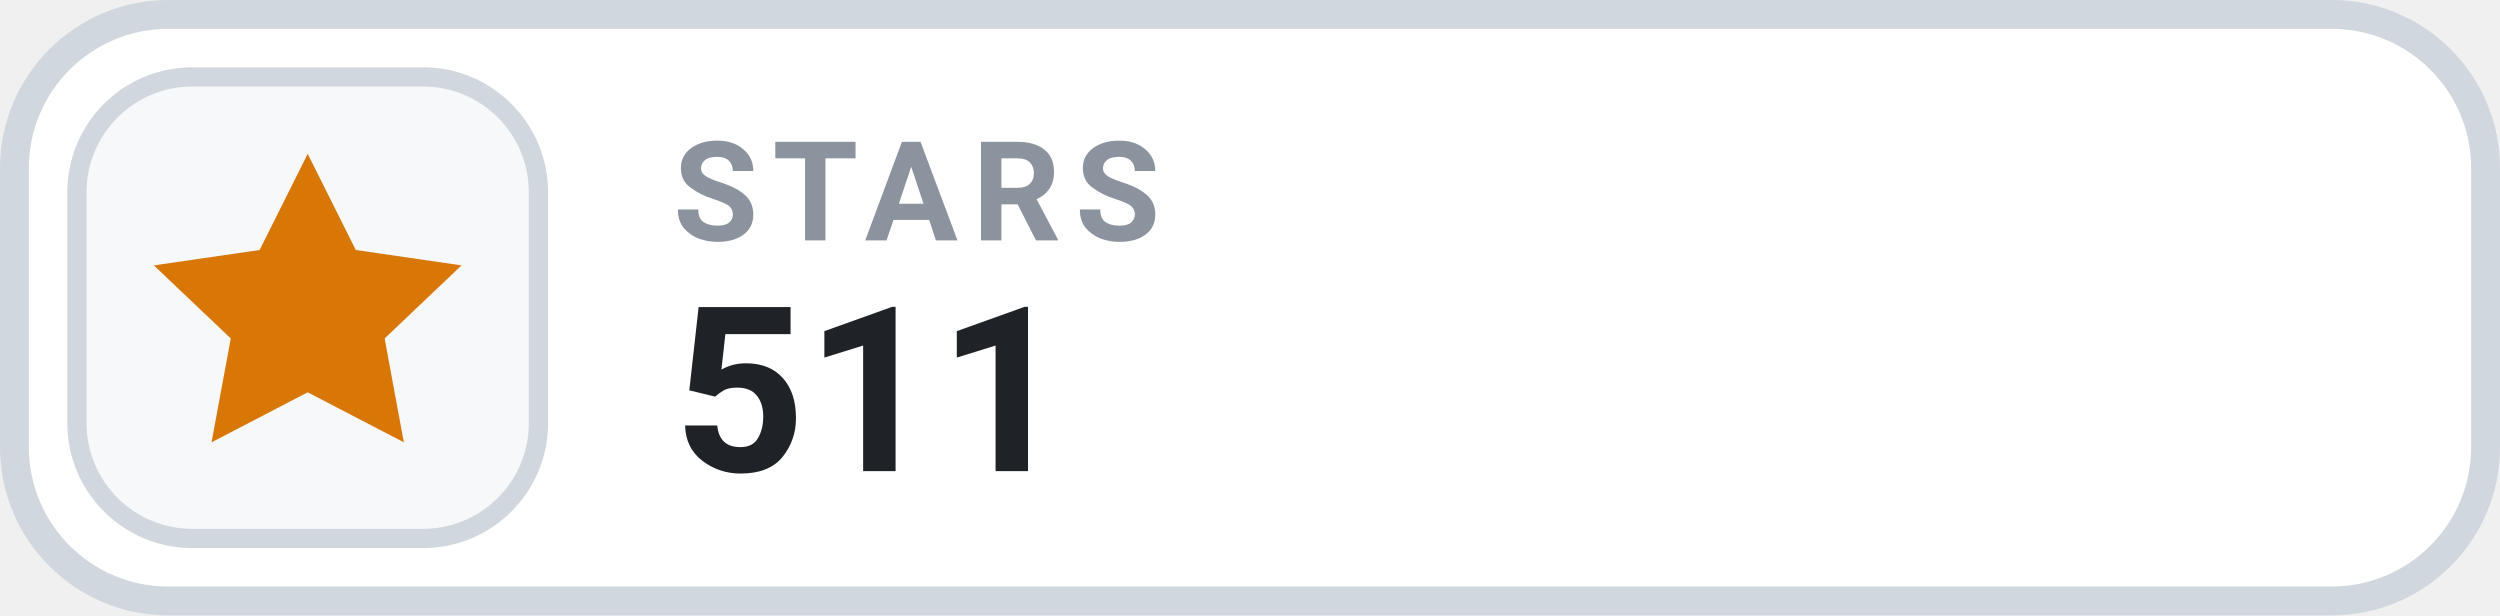
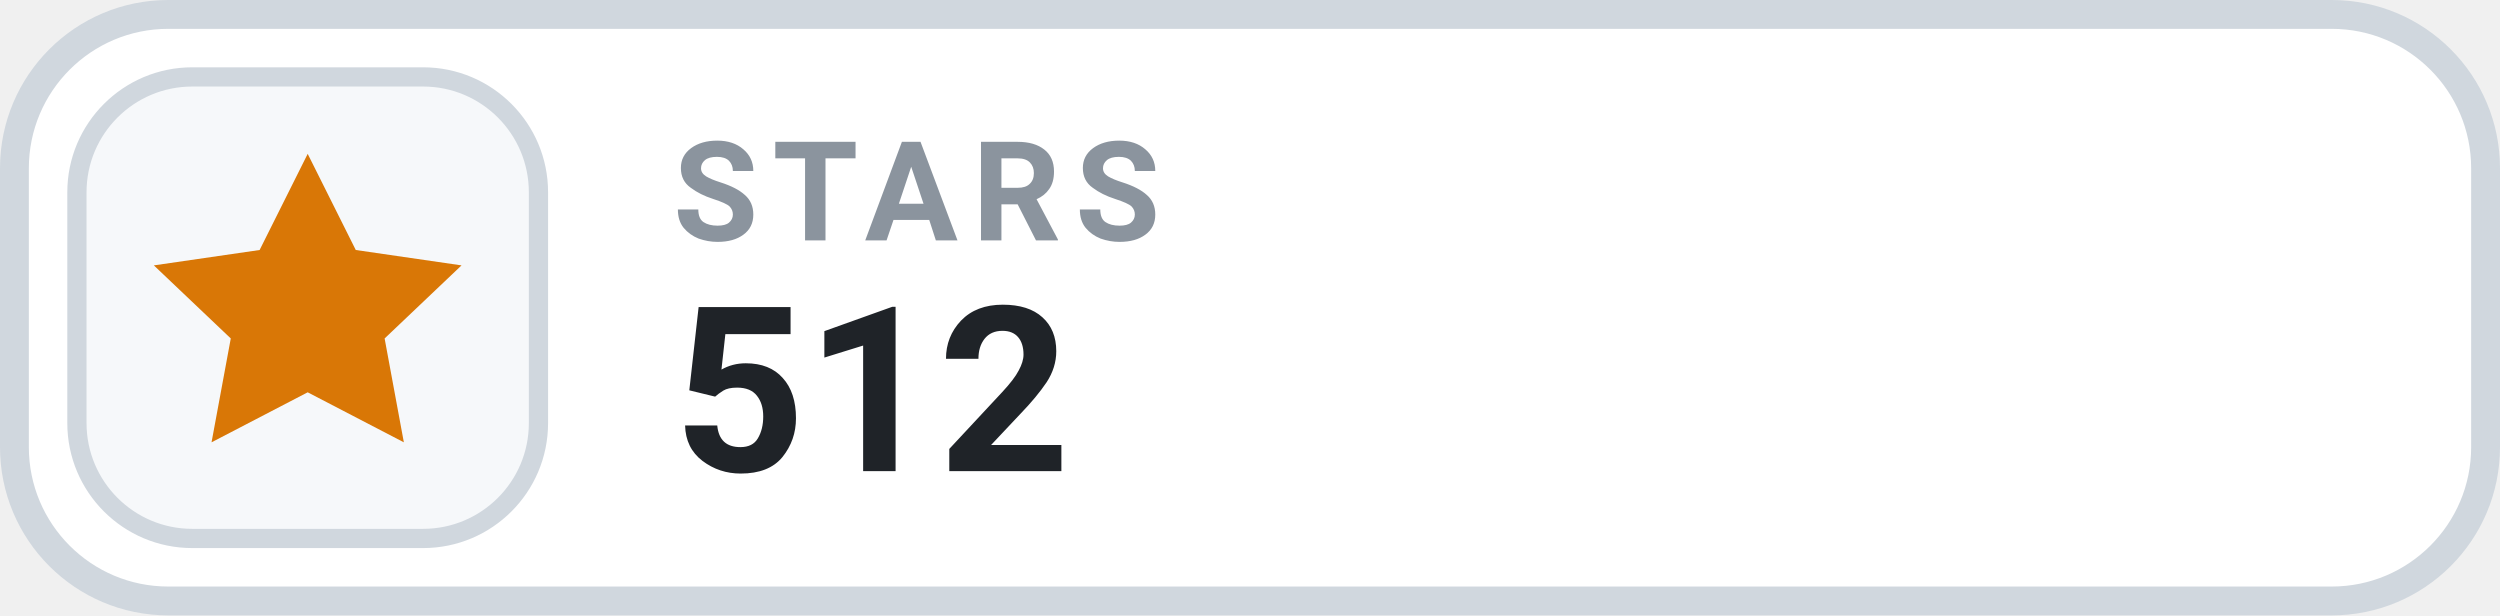
- <svg xmlns="http://www.w3.org/2000/svg" width="130" height="32" viewBox="0 0 130 32" role="img" aria-label="STARS 511">
+ <svg xmlns="http://www.w3.org/2000/svg" width="130" height="32" viewBox="0 0 130 32" role="img" aria-label="STARS 512">
  <rect x=".75" y=".75" width="128.5" height="30.5" rx="8" fill="#FFFFFF" stroke="#D0D7DE" stroke-width="1.5" />
  <rect x="4" y="4" width="24" height="24" rx="6" fill="#F6F8FA" stroke="#D0D7DE" stroke-width="1" />
  <g transform="translate(16 16)" style="color:#D97706;">
    <path d="M0 -8 l2.5 5 5.5 .8 -4 3.8 1 5.4 -5 -2.6 -5 2.6 1 -5.4 -4 -3.8 5.5 -.8 Z" fill="currentColor" />
  </g>
  <text x="35" y="12.5" fill="#8B949E" font-family="-apple-system,BlinkMacSystemFont,'Segoe UI',Roboto,Helvetica,Arial,sans-serif" font-size="7.2" font-weight="700" letter-spacing=".75">STARS</text>
-   <text x="35" y="24.5" fill="#1F2328" font-family="-apple-system,BlinkMacSystemFont,'Segoe UI',Roboto,Helvetica,Arial,sans-serif" font-size="12" font-weight="700">511</text>
+   <text x="35" y="24.5" fill="#1F2328" font-family="-apple-system,BlinkMacSystemFont,'Segoe UI',Roboto,Helvetica,Arial,sans-serif" font-size="12" font-weight="700">512</text>
</svg>
